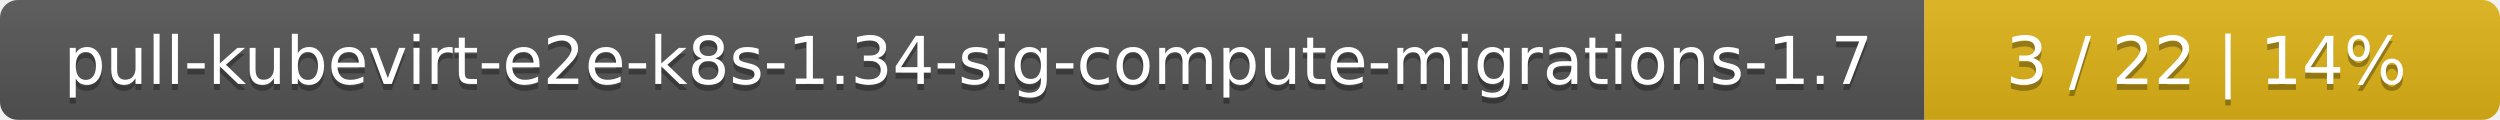
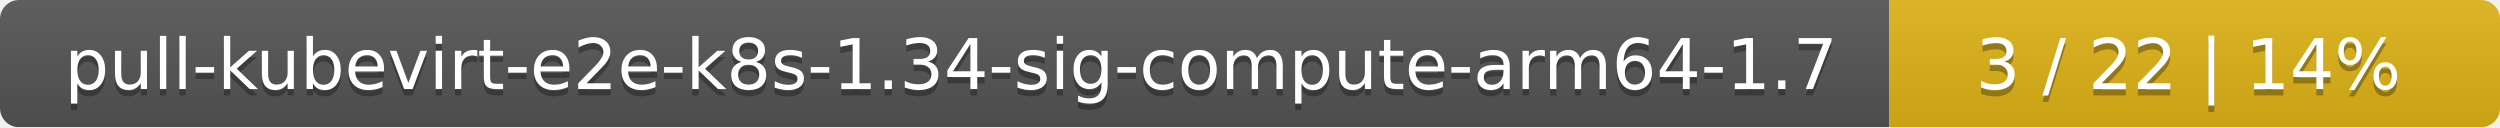
- <svg xmlns="http://www.w3.org/2000/svg" width="417" height="20">
+ <svg xmlns="http://www.w3.org/2000/svg" width="393" height="20">
  <linearGradient id="smooth" x2="0" y2="100%">
    <stop offset="0" stop-color="#bbb" stop-opacity=".1" />
    <stop offset="1" stop-opacity=".1" />
  </linearGradient>
  <mask id="round">
-     <rect width="417" height="20" rx="3" fill="#fff" />
+     <rect width="393" height="20" rx="3" fill="#fff" />
  </mask>
  <g mask="url(#round)">
-     <rect width="321" height="20" fill="#555" />
-     <rect x="321" width="96" height="20" fill="#dfb317" />
-     <rect width="417" height="20" fill="url(#smooth)" />
+     <rect width="297" height="20" fill="#555" />
+     <rect x="297" width="96" height="20" fill="#dfb317" />
+     <rect width="393" height="20" fill="url(#smooth)" />
  </g>
  <g fill="#fff" text-anchor="middle" font-family="DejaVu Sans,Verdana,Geneva,sans-serif" font-size="11">
-     <text x="161.5" y="15" fill="#010101" fill-opacity=".3">pull-kubevirt-e2e-k8s-1.34-sig-compute-migrations-1.7</text>
-     <text x="161.5" y="14">pull-kubevirt-e2e-k8s-1.34-sig-compute-migrations-1.7</text>
-     <text x="368" y="15" fill="#010101" fill-opacity=".3">3 / 22    |    14%</text>
-     <text x="368" y="14">3 / 22    |    14%</text>
+     <text x="149.5" y="15" fill="#010101" fill-opacity=".3">pull-kubevirt-e2e-k8s-1.34-sig-compute-arm64-1.7</text>
+     <text x="149.5" y="14">pull-kubevirt-e2e-k8s-1.34-sig-compute-arm64-1.7</text>
+     <text x="344" y="15" fill="#010101" fill-opacity=".3">3 / 22    |    14%</text>
+     <text x="344" y="14">3 / 22    |    14%</text>
  </g>
</svg>
